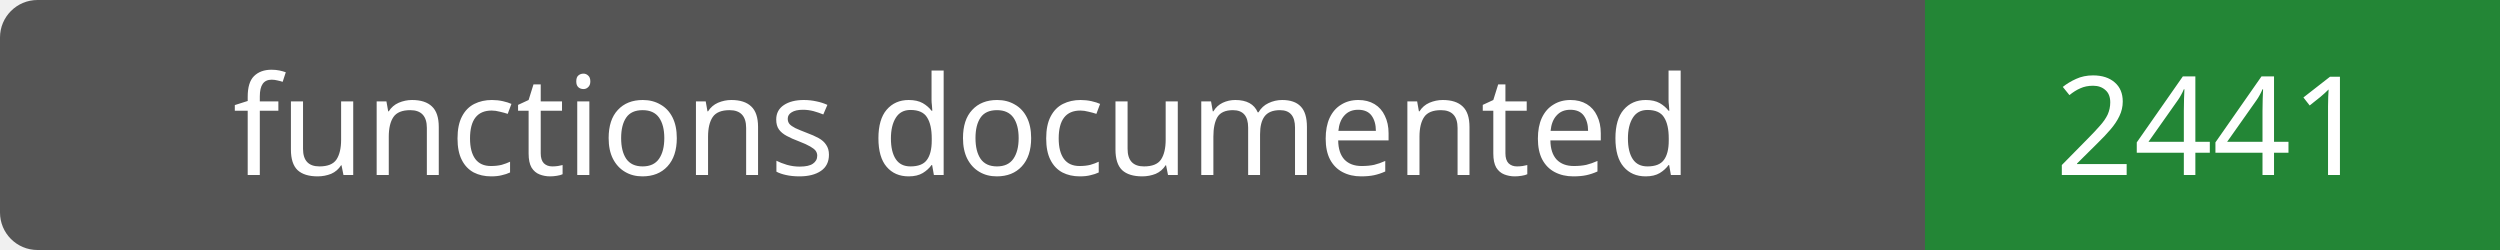
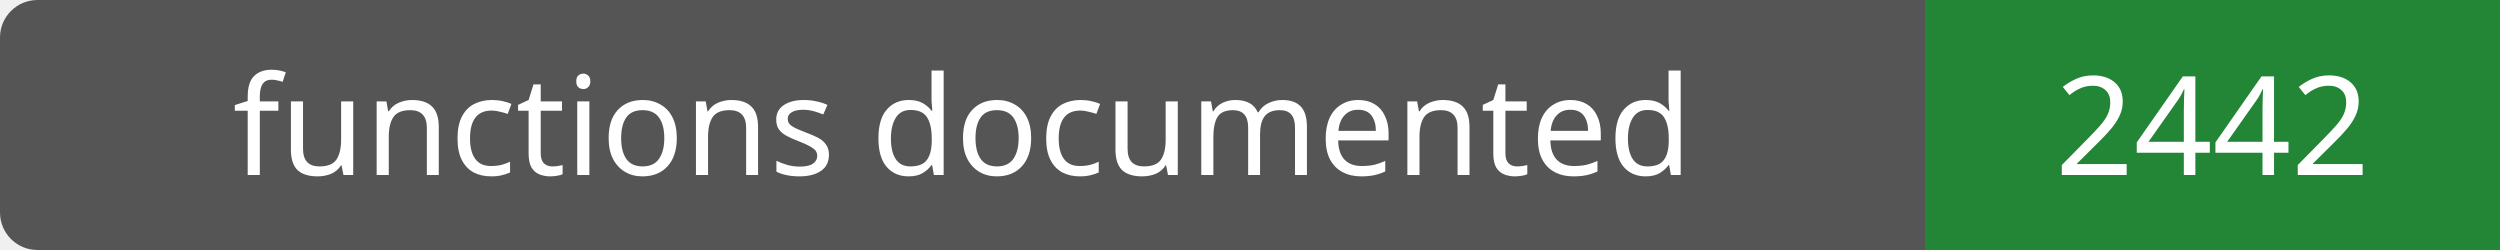
- <svg xmlns="http://www.w3.org/2000/svg" width="200" height="20" role="img" aria-label="functions documented: 2441">
+ <svg xmlns="http://www.w3.org/2000/svg" width="200" height="20" role="img" aria-label="functions documented: 2442">
  <rect width="200" height="20" rx="3" fill="#555" />
  <path fill="#238636" d="M154 0h46v20H154z" />
  <g fill="#fff" text-anchor="middle" font-family="Verdana,sans-serif" font-size="11">
    <text x="77.0" y="14">functions documented</text>
-     <text x="177.0" y="14">2441</text>
+     <text x="177.0" y="14">2442</text>
  </g>
</svg>
